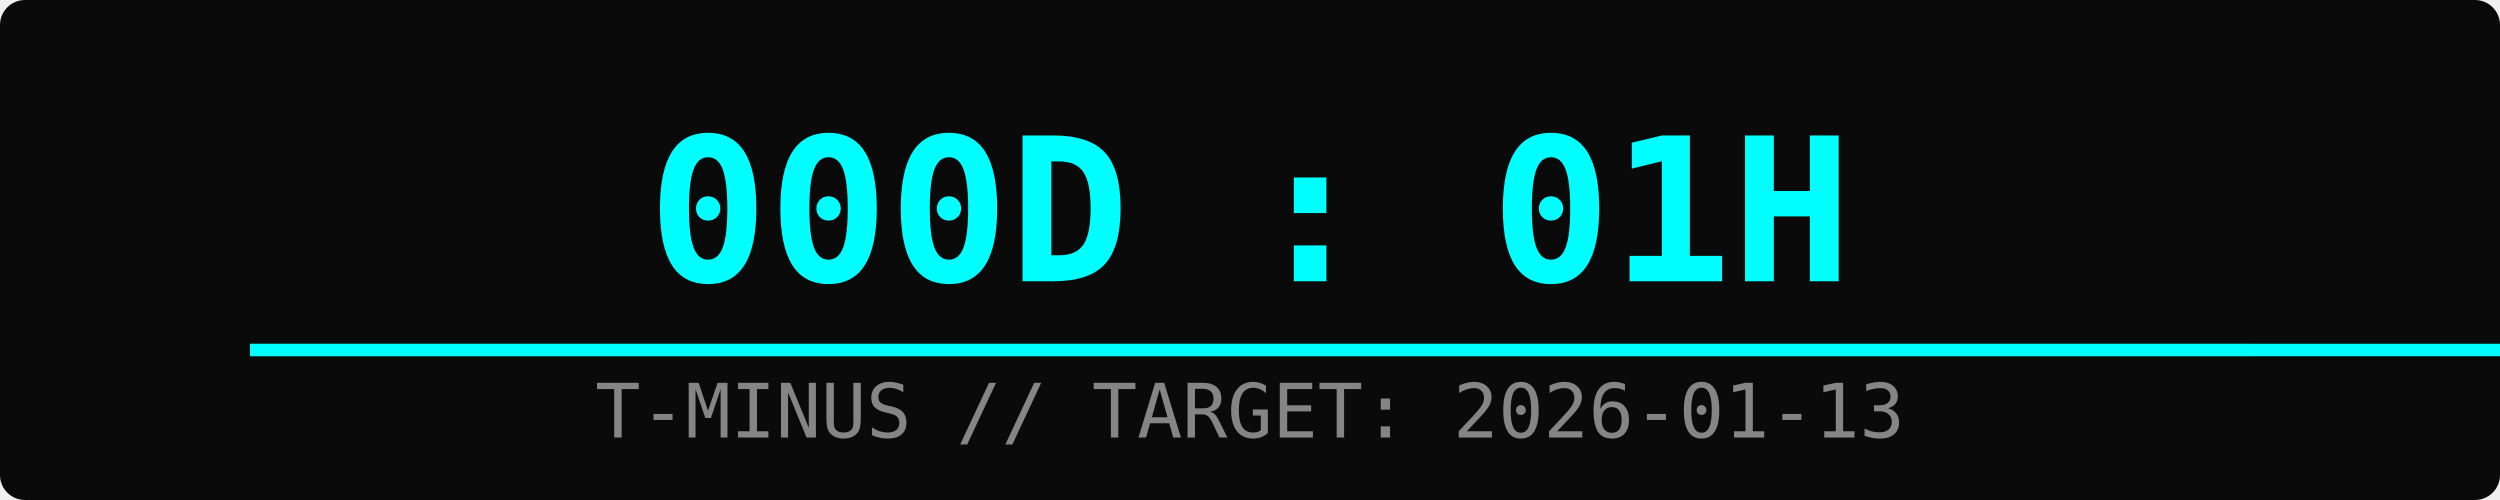
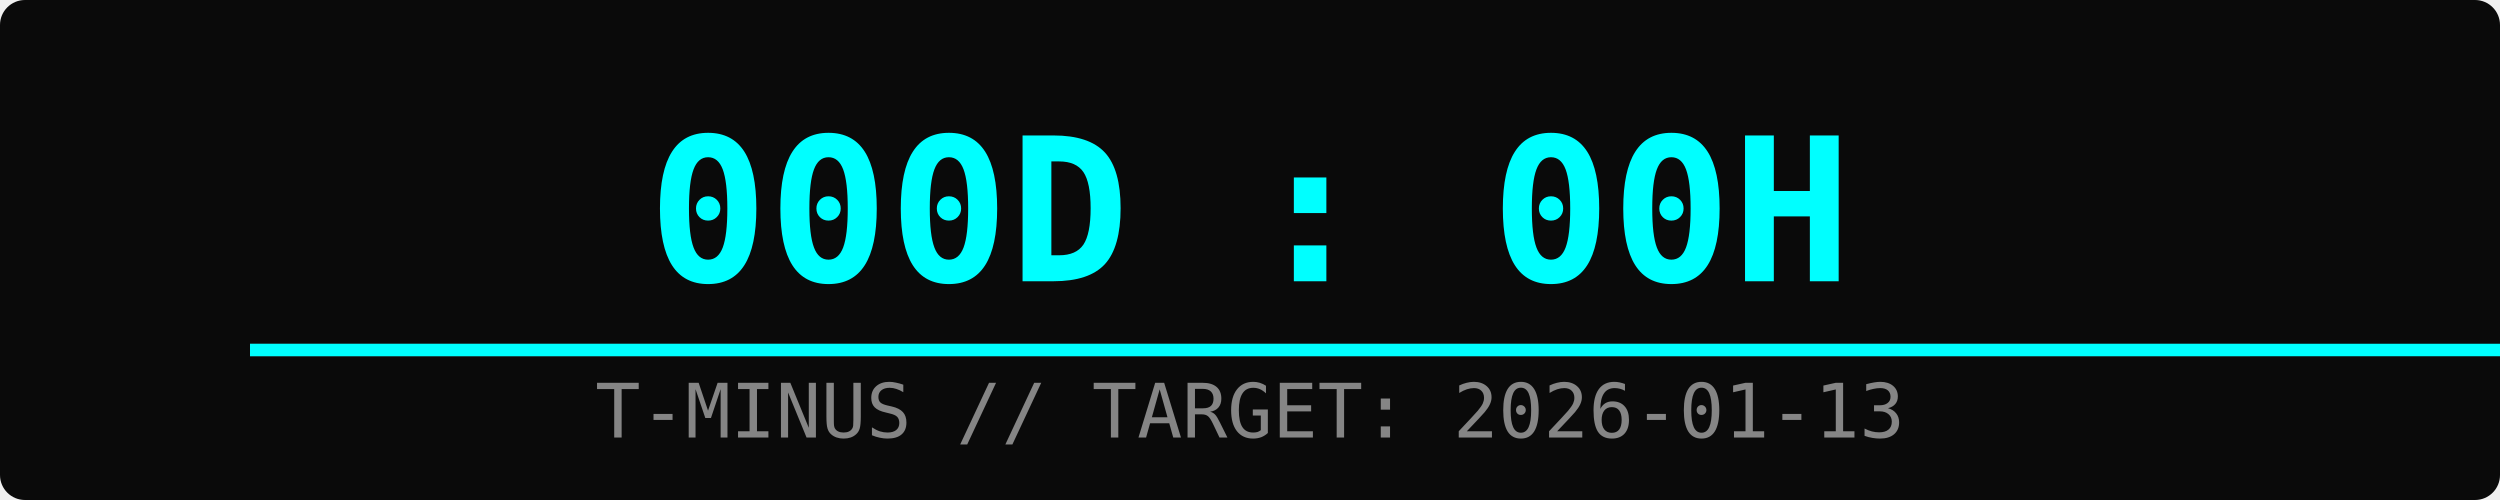
<svg xmlns="http://www.w3.org/2000/svg" width="400" height="80">
  <rect width="100%" height="100%" fill="#0a0a0a" rx="4" />
-   <text x="50%" y="45" font-family="monospace" font-size="32" fill="#00ffff" text-anchor="middle" font-weight="bold">000D : 01H</text>
+   <text x="50%" y="45" font-family="monospace" font-size="32" fill="#00ffff" text-anchor="middle" font-weight="bold">000D : 00H</text>
  <text x="50%" y="70" font-family="monospace" font-size="12" fill="#ffffff" text-anchor="middle" opacity="0.5">T-MINUS // TARGET: 2026-01-13</text>
  <rect x="10%" y="55" width="80%" height="2" fill="#333" />
  <rect x="10%" y="55" width="100%" height="2" fill="#00ffff">
    <animate attributeName="width" from="0%" to="100%" dur="2s" fill="freeze" />
  </rect>
</svg>
